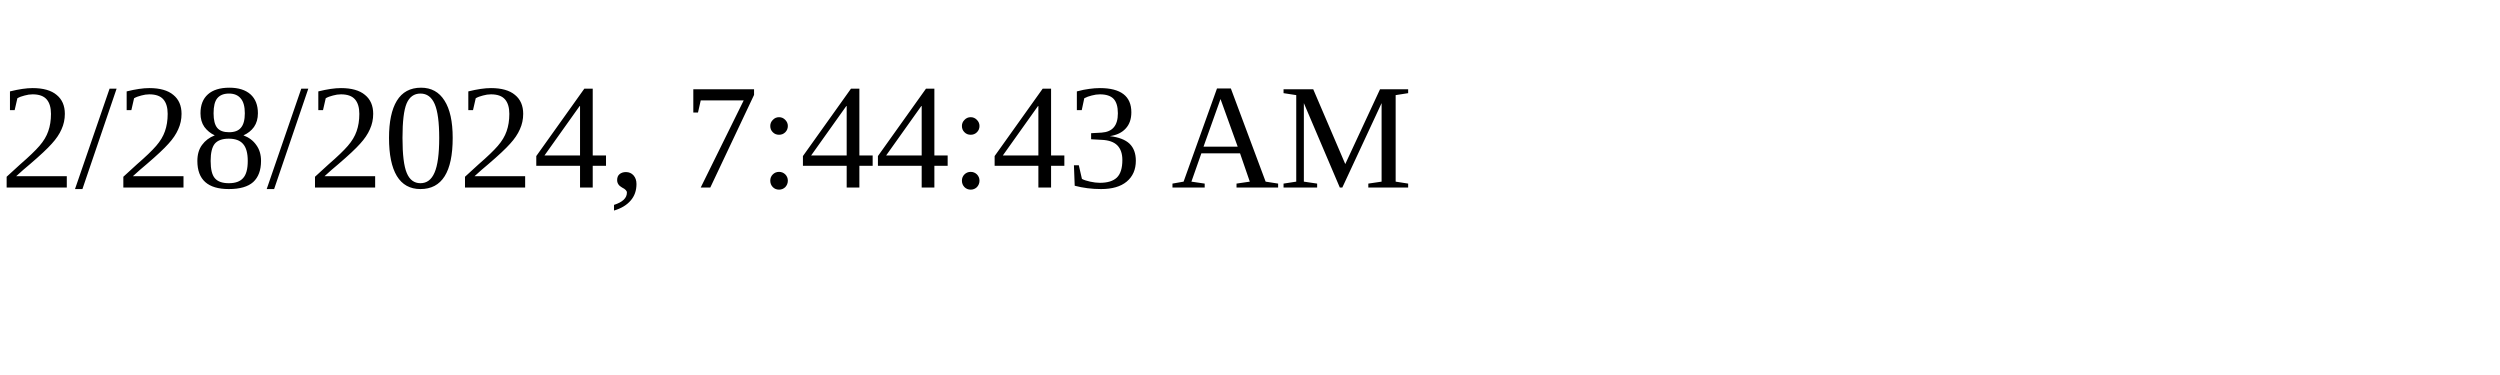
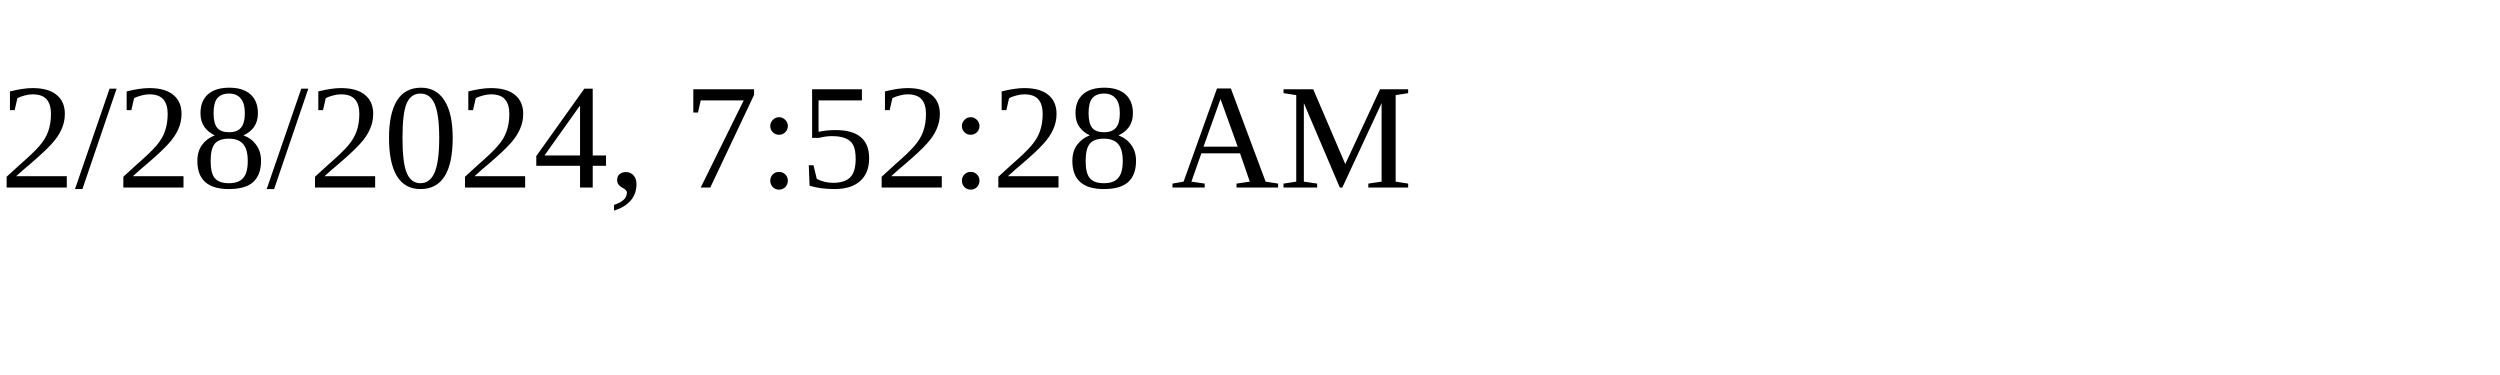
<svg xmlns="http://www.w3.org/2000/svg" height="30" width="200">
-   <text x="0" y="15">2/28/2024, 7:44:43 AM</text>
+   <text x="0" y="15">2/28/2024, 7:52:28 AM</text>
</svg>
